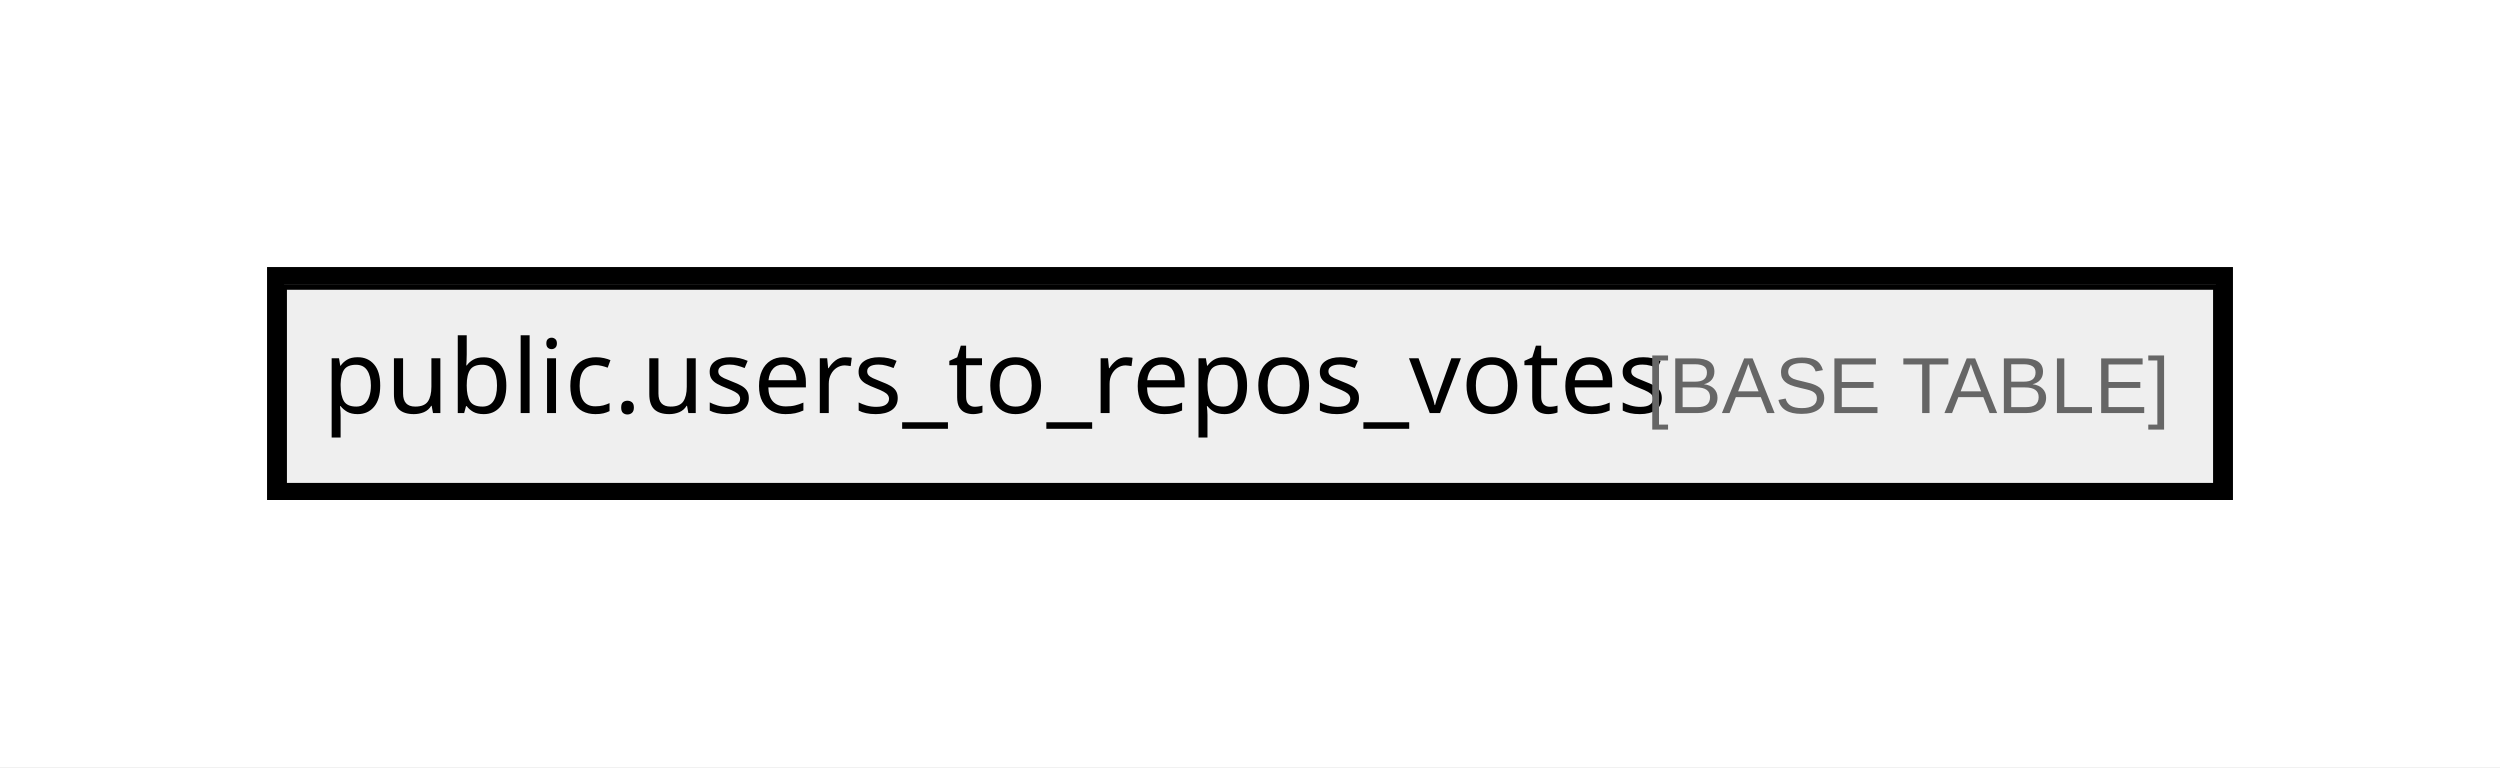
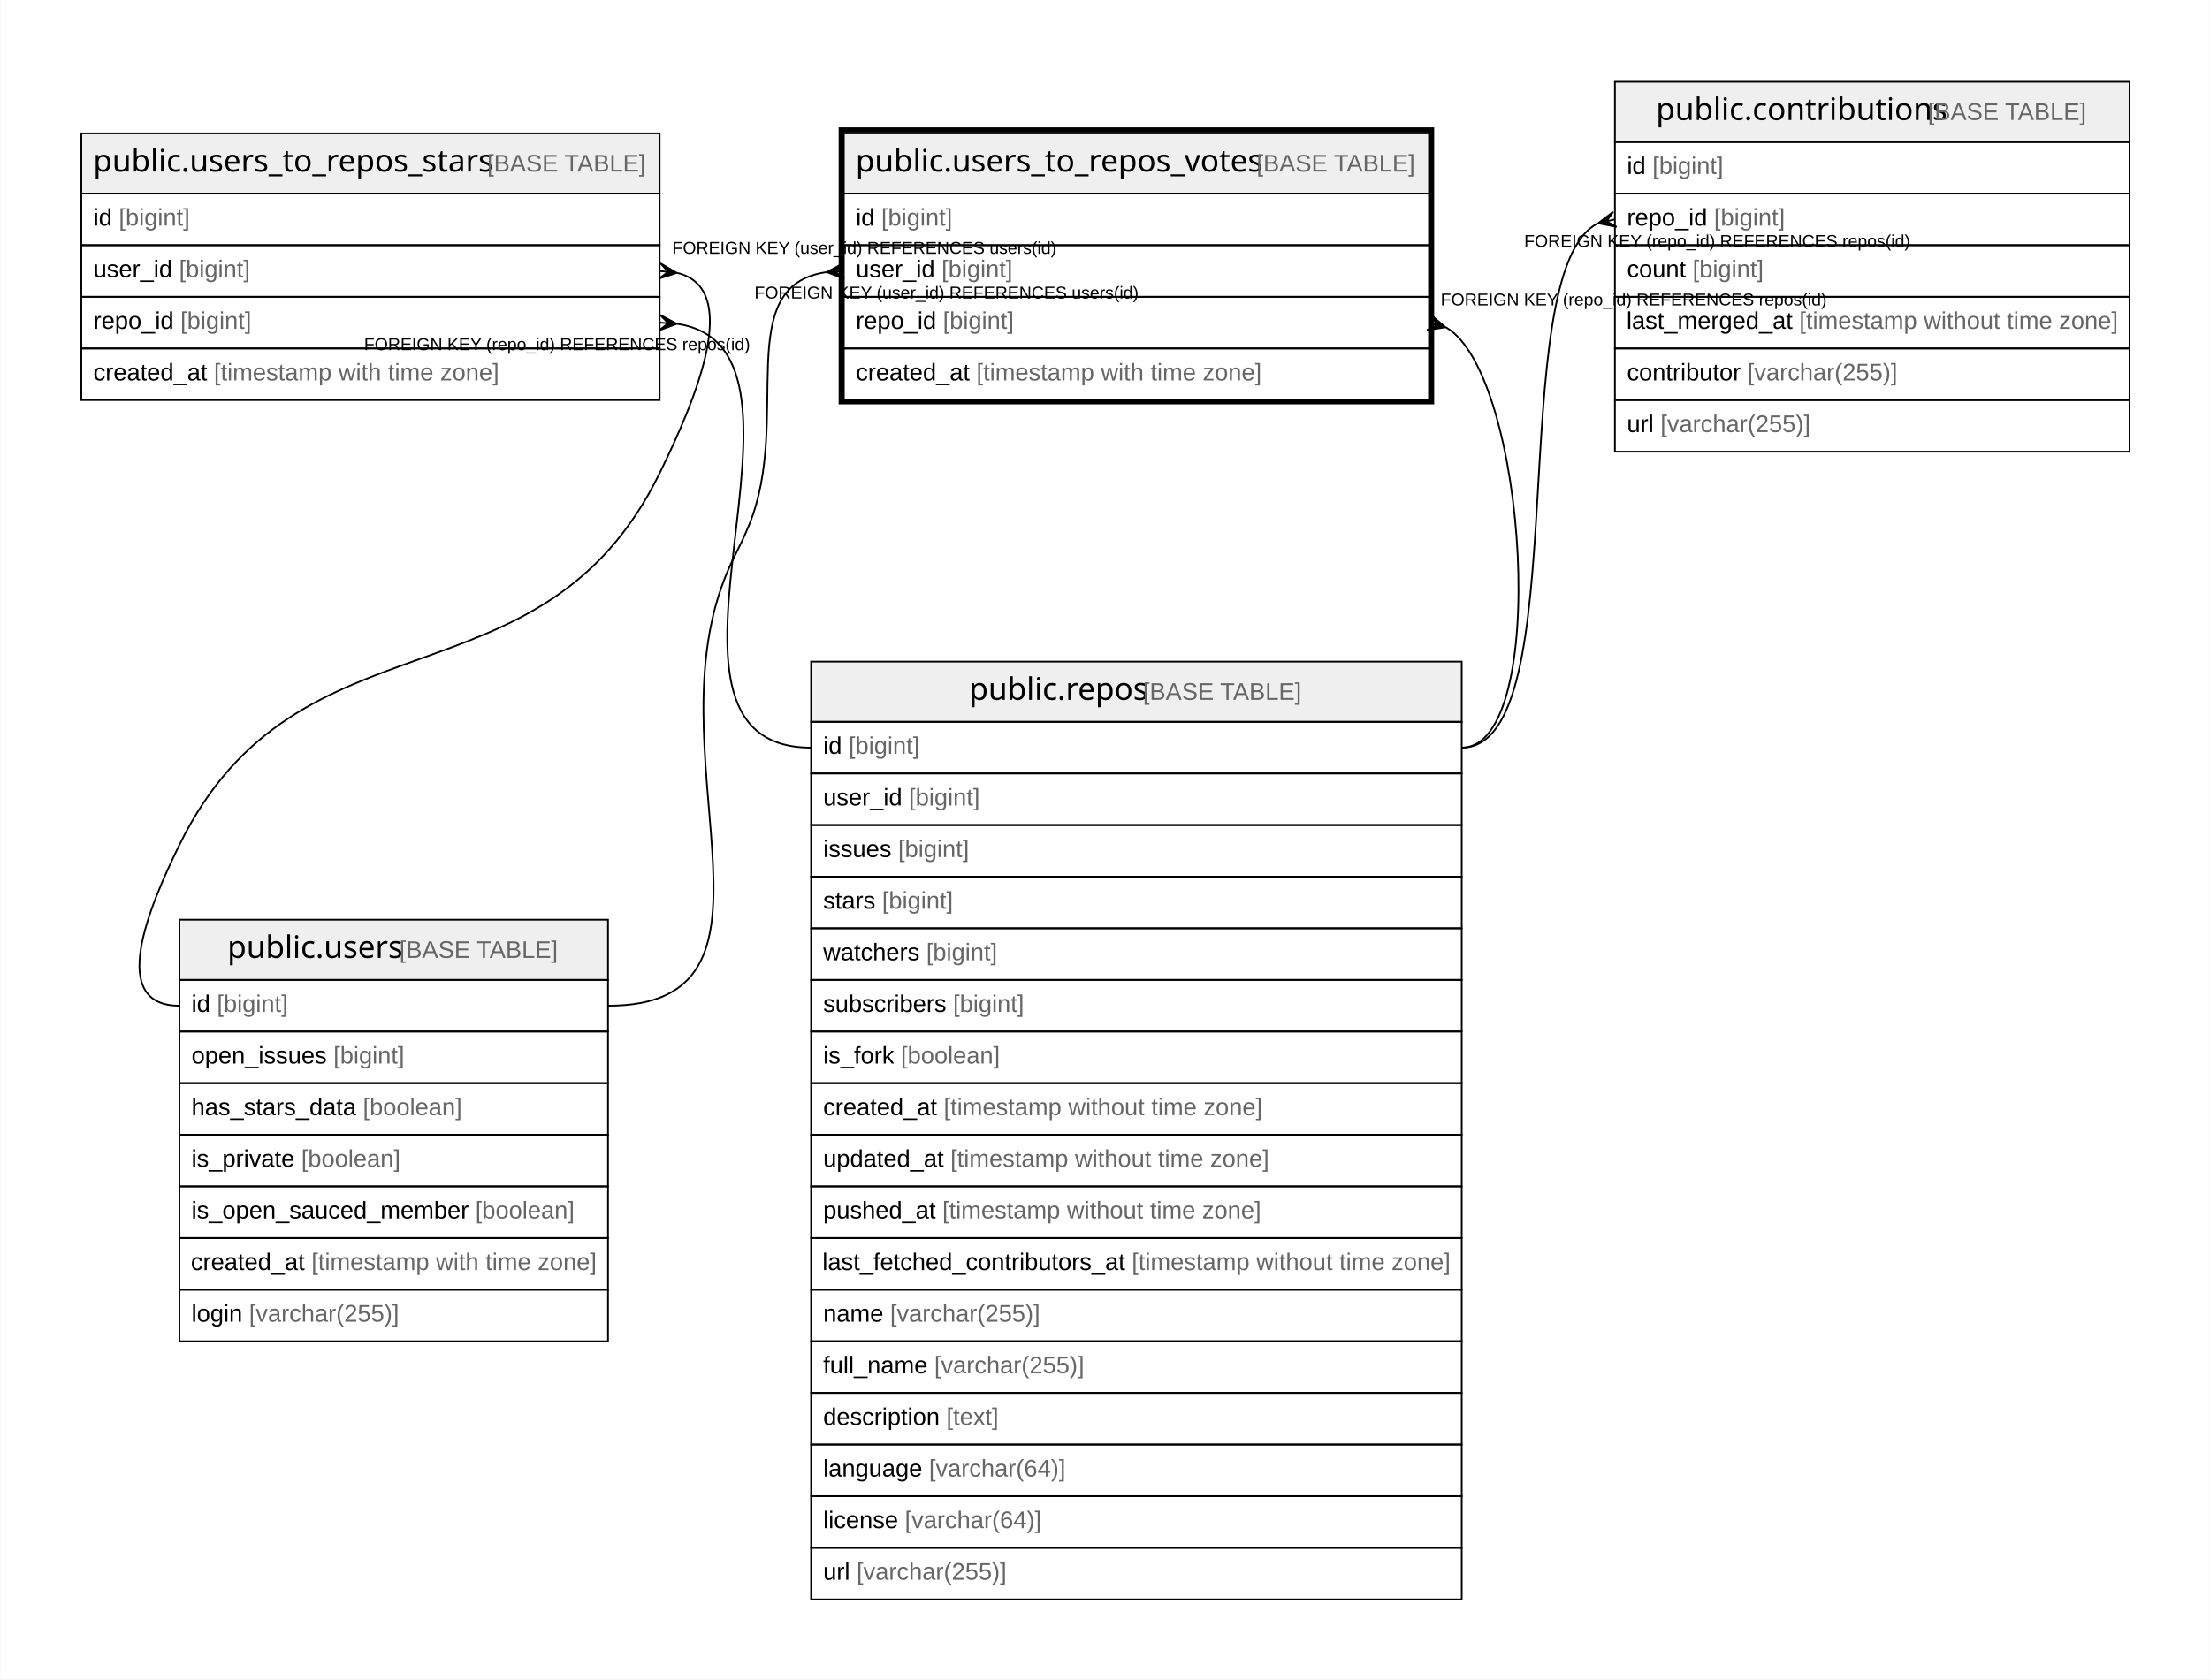
- <svg xmlns="http://www.w3.org/2000/svg" width="440pt" height="135pt" viewBox="0.00 0.00 440.00 135.00">
-   <g id="graph0" class="graph" transform="scale(1 1) rotate(0) translate(4 131)">
-     <polygon fill="#ffffff" stroke="transparent" points="-4,4 -4,-131 436,-131 436,4 -4,4" />
+ <svg xmlns="http://www.w3.org/2000/svg" width="1284pt" height="976pt" viewBox="0.00 0.00 1283.50 976.00">
+   <g id="graph0" class="graph" transform="scale(1 1) rotate(0) translate(4 972)">
+     <polygon fill="#ffffff" stroke="transparent" points="-4,4 -4,-972 1279.5,-972 1279.5,4 -4,4" />
    <g id="node1" class="node">
-       <polygon fill="#efefef" stroke="transparent" points="46,-45.5 46,-80.5 386,-80.5 386,-45.5 46,-45.5" />
-       <polygon fill="none" stroke="#000000" points="46,-45.5 46,-80.5 386,-80.5 386,-45.5 46,-45.5" />
-       <text text-anchor="start" x="52.84" y="-58.3" font-family="Arial Bold" font-size="18.00" fill="#000000">public.users_to_repos_votes</text>
-       <text text-anchor="start" x="281.906" y="-58.3" font-family="Arial" font-size="14.00" fill="#000000"> </text>
-       <text text-anchor="start" x="285.797" y="-58.3" font-family="Arial" font-size="14.00" fill="#666666">[BASE TABLE]</text>
-       <polygon fill="none" stroke="#000000" stroke-width="3" points="44.5,-44.5 44.5,-82.5 387.5,-82.5 387.5,-44.5 44.5,-44.5" />
+       <polygon fill="#efefef" stroke="transparent" points="486,-859.5 486,-894.5 826,-894.5 826,-859.5 486,-859.5" />
+       <polygon fill="none" stroke="#000000" points="486,-859.5 486,-894.5 826,-894.5 826,-859.5 486,-859.5" />
+       <text text-anchor="start" x="492.84" y="-872.3" font-family="Arial Bold" font-size="18.00" fill="#000000">public.users_to_repos_votes</text>
+       <text text-anchor="start" x="721.906" y="-872.3" font-family="Arial" font-size="14.00" fill="#000000"> </text>
+       <text text-anchor="start" x="725.797" y="-872.3" font-family="Arial" font-size="14.00" fill="#666666">[BASE TABLE]</text>
+       <polygon fill="none" stroke="#000000" points="486,-829.5 486,-859.5 826,-859.5 826,-829.5 486,-829.5" />
+       <text text-anchor="start" x="493" y="-840.9" font-family="Arial" font-size="14.00" fill="#000000">id </text>
+       <text text-anchor="start" x="507.78" y="-840.9" font-family="Arial" font-size="14.00" fill="#666666">[bigint]</text>
+       <polygon fill="none" stroke="#000000" points="486,-799.5 486,-829.5 826,-829.5 826,-799.5 486,-799.5" />
+       <text text-anchor="start" x="493" y="-810.9" font-family="Arial" font-size="14.00" fill="#000000">user_id </text>
+       <text text-anchor="start" x="542.788" y="-810.9" font-family="Arial" font-size="14.00" fill="#666666">[bigint]</text>
+       <polygon fill="none" stroke="#000000" points="486,-769.5 486,-799.5 826,-799.5 826,-769.5 486,-769.5" />
+       <text text-anchor="start" x="493" y="-780.9" font-family="Arial" font-size="14.00" fill="#000000">repo_id </text>
+       <text text-anchor="start" x="543.571" y="-780.9" font-family="Arial" font-size="14.00" fill="#666666">[bigint]</text>
+       <polygon fill="none" stroke="#000000" points="486,-739.5 486,-769.5 826,-769.5 826,-739.5 486,-739.5" />
+       <text text-anchor="start" x="493" y="-750.9" font-family="Arial" font-size="14.00" fill="#000000">created_at </text>
+       <text text-anchor="start" x="563.028" y="-750.9" font-family="Arial" font-size="14.00" fill="#666666">[timestamp with time zone]</text>
+       <polygon fill="none" stroke="#000000" stroke-width="3" points="484.5,-738.5 484.5,-896.5 827.5,-896.5 827.5,-738.5 484.5,-738.5" />
+     </g>
+     <g id="node2" class="node">
+       <polygon fill="#efefef" stroke="transparent" points="100,-402.5 100,-437.5 349,-437.5 349,-402.5 100,-402.5" />
+       <polygon fill="none" stroke="#000000" points="100,-402.5 100,-437.5 349,-437.5 349,-402.5 100,-402.5" />
+       <text text-anchor="start" x="127.866" y="-415.3" font-family="Arial Bold" font-size="18.00" fill="#000000">public.users</text>
+       <text text-anchor="start" x="223.88" y="-415.3" font-family="Arial" font-size="14.00" fill="#000000"> </text>
+       <text text-anchor="start" x="227.771" y="-415.3" font-family="Arial" font-size="14.00" fill="#666666">[BASE TABLE]</text>
+       <polygon fill="none" stroke="#000000" points="100,-372.5 100,-402.5 349,-402.5 349,-372.5 100,-372.5" />
+       <text text-anchor="start" x="107" y="-383.9" font-family="Arial" font-size="14.00" fill="#000000">id </text>
+       <text text-anchor="start" x="121.78" y="-383.9" font-family="Arial" font-size="14.00" fill="#666666">[bigint]</text>
+       <polygon fill="none" stroke="#000000" points="100,-342.5 100,-372.5 349,-372.5 349,-342.5 100,-342.5" />
+       <text text-anchor="start" x="107" y="-353.9" font-family="Arial" font-size="14.00" fill="#000000">open_issues </text>
+       <text text-anchor="start" x="189.475" y="-353.9" font-family="Arial" font-size="14.00" fill="#666666">[bigint]</text>
+       <polygon fill="none" stroke="#000000" points="100,-312.5 100,-342.5 349,-342.5 349,-312.5 100,-312.5" />
+       <text text-anchor="start" x="107" y="-323.9" font-family="Arial" font-size="14.00" fill="#000000">has_stars_data </text>
+       <text text-anchor="start" x="206.593" y="-323.9" font-family="Arial" font-size="14.00" fill="#666666">[boolean]</text>
+       <polygon fill="none" stroke="#000000" points="100,-282.5 100,-312.5 349,-312.5 349,-282.5 100,-282.5" />
+       <text text-anchor="start" x="107" y="-293.9" font-family="Arial" font-size="14.00" fill="#000000">is_private </text>
+       <text text-anchor="start" x="170.785" y="-293.9" font-family="Arial" font-size="14.00" fill="#666666">[boolean]</text>
+       <polygon fill="none" stroke="#000000" points="100,-252.5 100,-282.5 349,-282.5 349,-252.5 100,-252.5" />
+       <text text-anchor="start" x="107" y="-263.9" font-family="Arial" font-size="14.00" fill="#000000">is_open_sauced_member </text>
+       <text text-anchor="start" x="271.935" y="-263.9" font-family="Arial" font-size="14.00" fill="#666666">[boolean]</text>
+       <polygon fill="none" stroke="#000000" points="100,-222.5 100,-252.5 349,-252.5 349,-222.5 100,-222.5" />
+       <text text-anchor="start" x="106.644" y="-233.9" font-family="Arial" font-size="14.00" fill="#000000">created_at </text>
+       <text text-anchor="start" x="176.672" y="-233.9" font-family="Arial" font-size="14.00" fill="#666666">[timestamp with time zone]</text>
+       <polygon fill="none" stroke="#000000" points="100,-192.5 100,-222.5 349,-222.5 349,-192.5 100,-192.5" />
+       <text text-anchor="start" x="107" y="-203.9" font-family="Arial" font-size="14.00" fill="#000000">login </text>
+       <text text-anchor="start" x="140.452" y="-203.9" font-family="Arial" font-size="14.00" fill="#666666">[varchar(255)]</text>
+     </g>
+     <g id="edge1" class="edge">
+       <path fill="none" stroke="#000000" d="M475.834,-813.825C420.214,-805.825 456.048,-728.36 431,-667 424.383,-650.79 420.863,-647.498 415,-631 377.453,-525.346 461.127,-387.5 349,-387.5" />
+       <polygon fill="#000000" stroke="#000000" points="476.022,-813.837 485.702,-818.99 481.011,-814.168 486,-814.5 486,-814.5 486,-814.5 481.011,-814.168 486.298,-810.01 476.022,-813.837 476.022,-813.837" />
+       <text text-anchor="start" x="434.084" y="-798.5" font-family="Arial" font-size="10.00" fill="#000000">FOREIGN KEY (user_id) REFERENCES users(id)</text>
+     </g>
+     <g id="node4" class="node">
+       <polygon fill="#efefef" stroke="transparent" points="467,-552.5 467,-587.5 845,-587.5 845,-552.5 467,-552.5" />
+       <polygon fill="none" stroke="#000000" points="467,-552.5 467,-587.5 845,-587.5 845,-552.5 467,-552.5" />
+       <text text-anchor="start" x="558.863" y="-565.3" font-family="Arial Bold" font-size="18.00" fill="#000000">public.repos</text>
+       <text text-anchor="start" x="655.883" y="-565.3" font-family="Arial" font-size="14.00" fill="#000000"> </text>
+       <text text-anchor="start" x="659.774" y="-565.3" font-family="Arial" font-size="14.00" fill="#666666">[BASE TABLE]</text>
+       <polygon fill="none" stroke="#000000" points="467,-522.5 467,-552.5 845,-552.5 845,-522.5 467,-522.5" />
+       <text text-anchor="start" x="474" y="-533.9" font-family="Arial" font-size="14.00" fill="#000000">id </text>
+       <text text-anchor="start" x="488.78" y="-533.9" font-family="Arial" font-size="14.00" fill="#666666">[bigint]</text>
+       <polygon fill="none" stroke="#000000" points="467,-492.5 467,-522.5 845,-522.5 845,-492.5 467,-492.5" />
+       <text text-anchor="start" x="474" y="-503.9" font-family="Arial" font-size="14.00" fill="#000000">user_id </text>
+       <text text-anchor="start" x="523.788" y="-503.9" font-family="Arial" font-size="14.00" fill="#666666">[bigint]</text>
+       <polygon fill="none" stroke="#000000" points="467,-462.5 467,-492.5 845,-492.5 845,-462.5 467,-462.5" />
+       <text text-anchor="start" x="474" y="-473.9" font-family="Arial" font-size="14.00" fill="#000000">issues </text>
+       <text text-anchor="start" x="517.562" y="-473.9" font-family="Arial" font-size="14.00" fill="#666666">[bigint]</text>
+       <polygon fill="none" stroke="#000000" points="467,-432.5 467,-462.5 845,-462.5 845,-432.5 467,-432.5" />
+       <text text-anchor="start" x="474" y="-443.9" font-family="Arial" font-size="14.00" fill="#000000">stars </text>
+       <text text-anchor="start" x="508.224" y="-443.9" font-family="Arial" font-size="14.00" fill="#666666">[bigint]</text>
+       <polygon fill="none" stroke="#000000" points="467,-402.5 467,-432.5 845,-432.5 845,-402.5 467,-402.5" />
+       <text text-anchor="start" x="474" y="-413.9" font-family="Arial" font-size="14.00" fill="#000000">watchers </text>
+       <text text-anchor="start" x="533.896" y="-413.9" font-family="Arial" font-size="14.00" fill="#666666">[bigint]</text>
+       <polygon fill="none" stroke="#000000" points="467,-372.5 467,-402.5 845,-402.5 845,-372.5 467,-372.5" />
+       <text text-anchor="start" x="474" y="-383.9" font-family="Arial" font-size="14.00" fill="#000000">subscribers </text>
+       <text text-anchor="start" x="549.449" y="-383.9" font-family="Arial" font-size="14.00" fill="#666666">[bigint]</text>
+       <polygon fill="none" stroke="#000000" points="467,-342.5 467,-372.5 845,-372.5 845,-342.5 467,-342.5" />
+       <text text-anchor="start" x="474" y="-353.9" font-family="Arial" font-size="14.00" fill="#000000">is_fork </text>
+       <text text-anchor="start" x="519.114" y="-353.9" font-family="Arial" font-size="14.00" fill="#666666">[boolean]</text>
+       <polygon fill="none" stroke="#000000" points="467,-312.5 467,-342.5 845,-342.5 845,-312.5 467,-312.5" />
+       <text text-anchor="start" x="474" y="-323.9" font-family="Arial" font-size="14.00" fill="#000000">created_at </text>
+       <text text-anchor="start" x="544.028" y="-323.9" font-family="Arial" font-size="14.00" fill="#666666">[timestamp without time zone]</text>
+       <polygon fill="none" stroke="#000000" points="467,-282.5 467,-312.5 845,-312.5 845,-282.5 467,-282.5" />
+       <text text-anchor="start" x="474" y="-293.9" font-family="Arial" font-size="14.00" fill="#000000">updated_at </text>
+       <text text-anchor="start" x="547.933" y="-293.9" font-family="Arial" font-size="14.00" fill="#666666">[timestamp without time zone]</text>
+       <polygon fill="none" stroke="#000000" points="467,-252.5 467,-282.5 845,-282.5 845,-252.5 467,-252.5" />
+       <text text-anchor="start" x="474" y="-263.9" font-family="Arial" font-size="14.00" fill="#000000">pushed_at </text>
+       <text text-anchor="start" x="543.259" y="-263.9" font-family="Arial" font-size="14.00" fill="#666666">[timestamp without time zone]</text>
+       <polygon fill="none" stroke="#000000" points="467,-222.5 467,-252.5 845,-252.5 845,-222.5 467,-222.5" />
+       <text text-anchor="start" x="473.567" y="-233.9" font-family="Arial" font-size="14.00" fill="#000000">last_fetched_contributors_at </text>
+       <text text-anchor="start" x="653.292" y="-233.9" font-family="Arial" font-size="14.00" fill="#666666">[timestamp without time zone]</text>
+       <polygon fill="none" stroke="#000000" points="467,-192.5 467,-222.5 845,-222.5 845,-192.5 467,-192.5" />
+       <text text-anchor="start" x="474" y="-203.9" font-family="Arial" font-size="14.00" fill="#000000">name </text>
+       <text text-anchor="start" x="512.899" y="-203.9" font-family="Arial" font-size="14.00" fill="#666666">[varchar(255)]</text>
+       <polygon fill="none" stroke="#000000" points="467,-162.5 467,-192.5 845,-192.5 845,-162.5 467,-162.5" />
+       <text text-anchor="start" x="474" y="-173.9" font-family="Arial" font-size="14.00" fill="#000000">full_name </text>
+       <text text-anchor="start" x="538.568" y="-173.9" font-family="Arial" font-size="14.00" fill="#666666">[varchar(255)]</text>
+       <polygon fill="none" stroke="#000000" points="467,-132.5 467,-162.5 845,-162.5 845,-132.5 467,-132.5" />
+       <text text-anchor="start" x="474" y="-143.9" font-family="Arial" font-size="14.00" fill="#000000">description </text>
+       <text text-anchor="start" x="545.568" y="-143.9" font-family="Arial" font-size="14.00" fill="#666666">[text]</text>
+       <polygon fill="none" stroke="#000000" points="467,-102.5 467,-132.5 845,-132.5 845,-102.5 467,-102.5" />
+       <text text-anchor="start" x="474" y="-113.9" font-family="Arial" font-size="14.00" fill="#000000">language </text>
+       <text text-anchor="start" x="535.475" y="-113.9" font-family="Arial" font-size="14.00" fill="#666666">[varchar(64)]</text>
+       <polygon fill="none" stroke="#000000" points="467,-72.5 467,-102.5 845,-102.5 845,-72.5 467,-72.5" />
+       <text text-anchor="start" x="474" y="-83.9" font-family="Arial" font-size="14.00" fill="#000000">license </text>
+       <text text-anchor="start" x="521.452" y="-83.9" font-family="Arial" font-size="14.00" fill="#666666">[varchar(64)]</text>
+       <polygon fill="none" stroke="#000000" points="467,-42.5 467,-72.5 845,-72.5 845,-42.5 467,-42.5" />
+       <text text-anchor="start" x="474" y="-53.9" font-family="Arial" font-size="14.00" fill="#000000">url </text>
+       <text text-anchor="start" x="493.44" y="-53.9" font-family="Arial" font-size="14.00" fill="#666666">[varchar(255)]</text>
+     </g>
+     <g id="edge3" class="edge">
+       <path fill="none" stroke="#000000" d="M835.89,-781.726C883.137,-754.59 896.61,-537.5 845,-537.5" />
+       <polygon fill="#000000" stroke="#000000" points="835.629,-781.799 824.785,-780.167 830.814,-783.15 826,-784.5 826,-784.5 826,-784.5 830.814,-783.15 827.215,-788.833 835.629,-781.799 835.629,-781.799" />
+       <text text-anchor="start" x="832.775" y="-794.5" font-family="Arial" font-size="10.00" fill="#000000">FOREIGN KEY (repo_id) REFERENCES repos(id)</text>
+     </g>
+     <g id="node3" class="node">
+       <polygon fill="#efefef" stroke="transparent" points="43,-859.5 43,-894.5 379,-894.5 379,-859.5 43,-859.5" />
+       <polygon fill="none" stroke="#000000" points="43,-859.5 43,-894.5 379,-894.5 379,-859.5 43,-859.5" />
+       <text text-anchor="start" x="49.847" y="-872.3" font-family="Arial Bold" font-size="18.00" fill="#000000">public.users_to_repos_stars</text>
+       <text text-anchor="start" x="274.899" y="-872.3" font-family="Arial" font-size="14.00" fill="#000000"> </text>
+       <text text-anchor="start" x="278.79" y="-872.3" font-family="Arial" font-size="14.00" fill="#666666">[BASE TABLE]</text>
+       <polygon fill="none" stroke="#000000" points="43,-829.5 43,-859.5 379,-859.5 379,-829.5 43,-829.5" />
+       <text text-anchor="start" x="50" y="-840.9" font-family="Arial" font-size="14.00" fill="#000000">id </text>
+       <text text-anchor="start" x="64.78" y="-840.9" font-family="Arial" font-size="14.00" fill="#666666">[bigint]</text>
+       <polygon fill="none" stroke="#000000" points="43,-799.5 43,-829.5 379,-829.5 379,-799.5 43,-799.5" />
+       <text text-anchor="start" x="50" y="-810.9" font-family="Arial" font-size="14.00" fill="#000000">user_id </text>
+       <text text-anchor="start" x="99.788" y="-810.9" font-family="Arial" font-size="14.00" fill="#666666">[bigint]</text>
+       <polygon fill="none" stroke="#000000" points="43,-769.5 43,-799.5 379,-799.5 379,-769.5 43,-769.5" />
+       <text text-anchor="start" x="50" y="-780.9" font-family="Arial" font-size="14.00" fill="#000000">repo_id </text>
+       <text text-anchor="start" x="100.571" y="-780.9" font-family="Arial" font-size="14.00" fill="#666666">[bigint]</text>
+       <polygon fill="none" stroke="#000000" points="43,-739.5 43,-769.5 379,-769.5 379,-739.5 43,-739.5" />
+       <text text-anchor="start" x="50" y="-750.9" font-family="Arial" font-size="14.00" fill="#000000">created_at </text>
+       <text text-anchor="start" x="120.028" y="-750.9" font-family="Arial" font-size="14.00" fill="#666666">[timestamp with time zone]</text>
+     </g>
+     <g id="edge2" class="edge">
+       <path fill="none" stroke="#000000" d="M389.317,-813.372C426.918,-804.149 400.29,-740.407 379,-697 309.944,-556.205 169.056,-621.795 100,-481 81.701,-443.69 58.444,-387.5 100,-387.5" />
+       <polygon fill="#000000" stroke="#000000" points="388.941,-813.413 378.511,-810.027 383.97,-813.956 379,-814.5 379,-814.5 379,-814.5 383.97,-813.956 379.489,-818.973 388.941,-813.413 388.941,-813.413" />
+       <text text-anchor="start" x="386.334" y="-824.5" font-family="Arial" font-size="10.00" fill="#000000">FOREIGN KEY (user_id) REFERENCES users(id)</text>
+     </g>
+     <g id="edge5" class="edge">
+       <path fill="none" stroke="#000000" d="M389.175,-783.791C486.725,-769.304 354.105,-537.5 467,-537.5" />
+       <polygon fill="#000000" stroke="#000000" points="388.976,-783.805 378.687,-780.011 383.988,-784.153 379,-784.5 379,-784.5 379,-784.5 383.988,-784.153 379.313,-788.989 388.976,-783.805 388.976,-783.805" />
+       <text text-anchor="start" x="207.275" y="-768.5" font-family="Arial" font-size="10.00" fill="#000000">FOREIGN KEY (repo_id) REFERENCES repos(id)</text>
+     </g>
+     <g id="node5" class="node">
+       <polygon fill="#efefef" stroke="transparent" points="934,-889.5 934,-924.5 1233,-924.5 1233,-889.5 934,-889.5" />
+       <polygon fill="none" stroke="#000000" points="934,-889.5 934,-924.5 1233,-924.5 1233,-889.5 934,-889.5" />
+       <text text-anchor="start" x="957.857" y="-902.3" font-family="Arial Bold" font-size="18.00" fill="#000000">public.contributions</text>
+       <text text-anchor="start" x="1111.889" y="-902.3" font-family="Arial" font-size="14.00" fill="#000000"> </text>
+       <text text-anchor="start" x="1115.779" y="-902.3" font-family="Arial" font-size="14.00" fill="#666666">[BASE TABLE]</text>
+       <polygon fill="none" stroke="#000000" points="934,-859.5 934,-889.5 1233,-889.5 1233,-859.5 934,-859.5" />
+       <text text-anchor="start" x="941" y="-870.9" font-family="Arial" font-size="14.00" fill="#000000">id </text>
+       <text text-anchor="start" x="955.78" y="-870.9" font-family="Arial" font-size="14.00" fill="#666666">[bigint]</text>
+       <polygon fill="none" stroke="#000000" points="934,-829.5 934,-859.5 1233,-859.5 1233,-829.5 934,-829.5" />
+       <text text-anchor="start" x="941" y="-840.9" font-family="Arial" font-size="14.00" fill="#000000">repo_id </text>
+       <text text-anchor="start" x="991.571" y="-840.9" font-family="Arial" font-size="14.00" fill="#666666">[bigint]</text>
+       <polygon fill="none" stroke="#000000" points="934,-799.5 934,-829.5 1233,-829.5 1233,-799.5 934,-799.5" />
+       <text text-anchor="start" x="941" y="-810.9" font-family="Arial" font-size="14.00" fill="#000000">count </text>
+       <text text-anchor="start" x="979.129" y="-810.9" font-family="Arial" font-size="14.00" fill="#666666">[bigint]</text>
+       <polygon fill="none" stroke="#000000" points="934,-769.5 934,-799.5 1233,-799.5 1233,-769.5 934,-769.5" />
+       <text text-anchor="start" x="940.75" y="-780.9" font-family="Arial" font-size="14.00" fill="#000000">last_merged_at </text>
+       <text text-anchor="start" x="1041.11" y="-780.9" font-family="Arial" font-size="14.00" fill="#666666">[timestamp without time zone]</text>
+       <polygon fill="none" stroke="#000000" points="934,-739.5 934,-769.5 1233,-769.5 1233,-739.5 934,-739.5" />
+       <text text-anchor="start" x="941" y="-750.9" font-family="Arial" font-size="14.00" fill="#000000">contributor </text>
+       <text text-anchor="start" x="1011.013" y="-750.9" font-family="Arial" font-size="14.00" fill="#666666">[varchar(255)]</text>
+       <polygon fill="none" stroke="#000000" points="934,-709.5 934,-739.5 1233,-739.5 1233,-709.5 934,-709.5" />
+       <text text-anchor="start" x="941" y="-720.9" font-family="Arial" font-size="14.00" fill="#000000">url </text>
+       <text text-anchor="start" x="960.44" y="-720.9" font-family="Arial" font-size="14.00" fill="#666666">[varchar(255)]</text>
+     </g>
+     <g id="edge4" class="edge">
+       <path fill="none" stroke="#000000" d="M924.106,-842.205C868.038,-814.112 912.424,-537.5 845,-537.5" />
+       <polygon fill="#000000" stroke="#000000" points="924.259,-842.241 932.983,-848.884 929.129,-843.37 934,-844.5 934,-844.5 934,-844.5 929.129,-843.37 935.017,-840.116 924.259,-842.241 924.259,-842.241" />
+       <text text-anchor="start" x="881.275" y="-828.5" font-family="Arial" font-size="10.00" fill="#000000">FOREIGN KEY (repo_id) REFERENCES repos(id)</text>
    </g>
  </g>
</svg>
